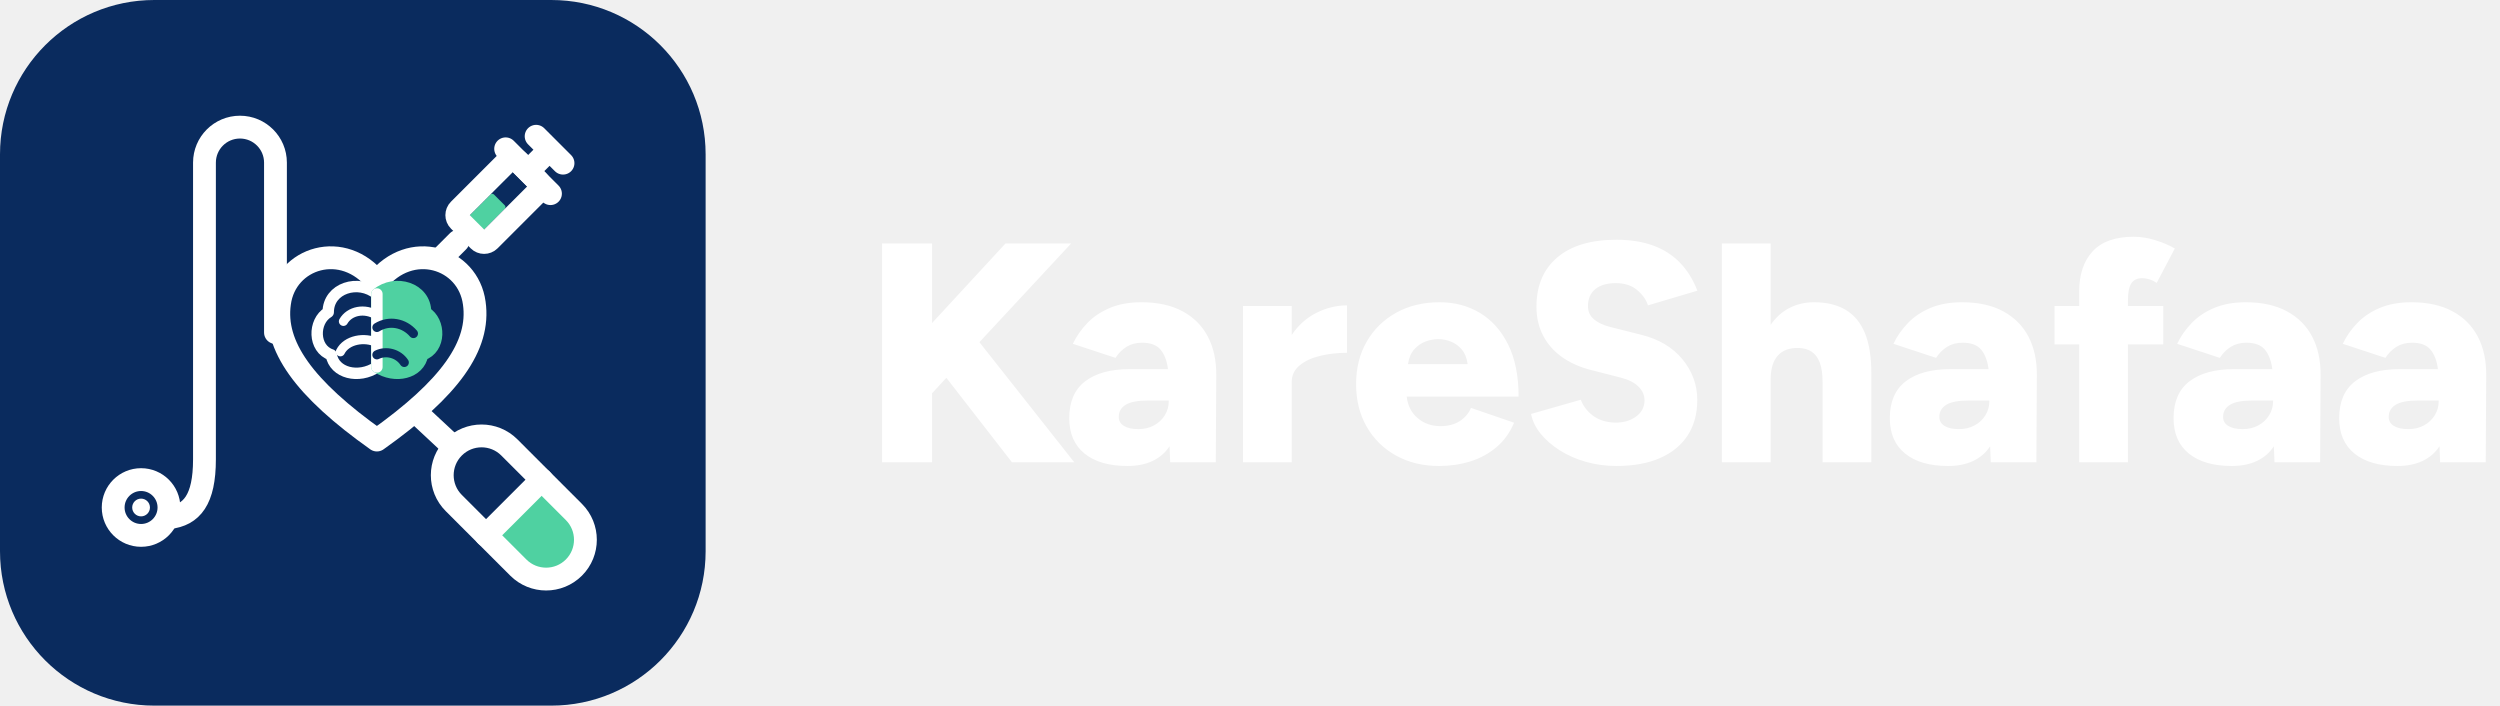
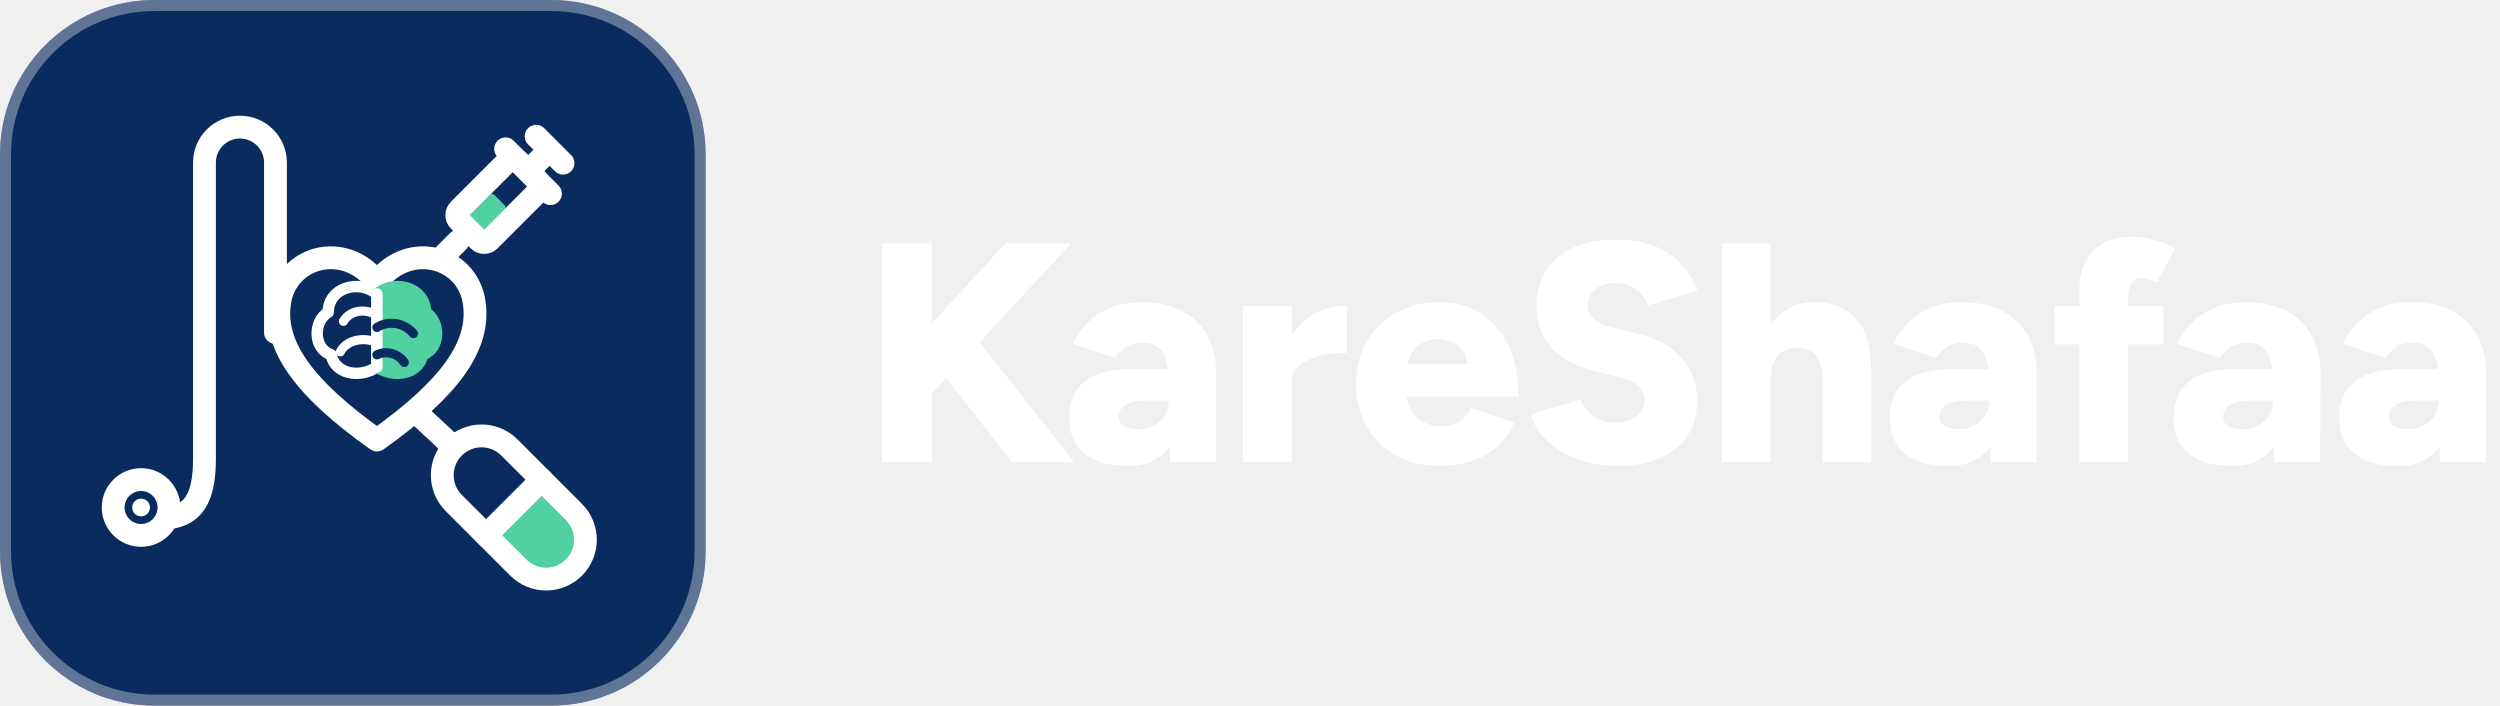
<svg xmlns="http://www.w3.org/2000/svg" viewBox="0 0 1814 512" width="1814" height="512" role="img" aria-label="KareShafaa">
  <g>
    <rect width="512" height="512" rx="112" fill="#0A2B5E" />
    <g transform="translate(256 256) scale(0.92) translate(-267.0 -278.0)">
      <path stroke="#FFFFFF" stroke-width="18" stroke-linecap="round" stroke-linejoin="round" fill="none" d="M206 262 V128 A28 28 0 0 0 150 128 V362 C150 394 140 406 122 408" />
      <circle stroke="#FFFFFF" stroke-width="18" stroke-linecap="round" stroke-linejoin="round" fill="none" cx="100" cy="400" r="22" />
      <circle cx="100" cy="400" r="7" fill="#FFFFFF" />
      <path stroke="#FFFFFF" stroke-width="18" stroke-linecap="round" stroke-linejoin="round" fill="none" d="M318 222 L350 190" />
      <path stroke="#FFFFFF" stroke-width="18" stroke-linecap="round" stroke-linejoin="round" fill="none" d="M316 324 L346 352" />
      <g transform="translate(384 156) rotate(-45)">
        <rect x="-32" y="-8" width="30" height="16" rx="2" fill="#4FD1A1" />
        <rect x="-36" y="-17" width="66" height="34" rx="6" stroke="#FFFFFF" stroke-width="18" stroke-linecap="round" stroke-linejoin="round" fill="none" />
        <path stroke="#FFFFFF" stroke-width="18" stroke-linecap="round" stroke-linejoin="round" fill="none" d="M30 -25 V25 M30 0 H54 M54 -15 V15" />
      </g>
      <g transform="translate(394 400) rotate(45)">
        <path d="M0 -31 H36 A31 31 0 0 1 36 31 H0 Z" fill="#4FD1A1" />
        <rect x="-67" y="-31" width="134" height="62" rx="31" stroke="#FFFFFF" stroke-width="18" stroke-linecap="round" stroke-linejoin="round" fill="none" />
        <path stroke="#FFFFFF" stroke-width="18" stroke-linecap="round" stroke-linejoin="round" fill="none" d="M0 -31 V31" />
      </g>
      <g transform="translate(286 270) scale(1.2) translate(-262 -270)">
        <path d="M262 334 C214 300 194 272 198 244 C202 214 240 202 262 230 C284 202 322 214 326 244 C330 272 310 300 262 334 Z" fill="#0A2B5E" stroke="#FFFFFF" stroke-width="15.0" stroke-linejoin="round" />
        <path d="M262 238 C250 228 230 234 230 250 C220 256 220 274 232 278 C234 290 250 294 262 286 Z" fill="none" stroke="#FFFFFF" stroke-width="7.5" stroke-linejoin="round" />
        <path d="M262 238 C274 228 294 234 294 250 C304 256 304 274 292 278 C290 290 274 294 262 286 Z" fill="#4FD1A1" stroke="#4FD1A1" stroke-width="7.5" stroke-linejoin="round" />
        <path d="M262 238 V286" stroke="#FFFFFF" stroke-width="7.5" stroke-linecap="round" />
        <path d="M262 252 C254 247 244 249 240 256 M262 270 C254 266 242 268 238 276" fill="none" stroke="#FFFFFF" stroke-width="6.0" stroke-linecap="round" />
        <path d="M262 260 C270 255 280 257 286 264 M262 278 C268 275 276 277 280 283" fill="none" stroke="#0A2B5E" stroke-width="6.0" stroke-linecap="round" />
      </g>
    </g>
+     <rect x="4" y="4" width="504" height="504" rx="108" fill="none" stroke="#FFFFFF" stroke-opacity=".35" stroke-width="8" />
  </g>
  <path transform="translate(624.6 335.4) scale(0.22674)" fill="#FFFFFF" d="M68 0.0V-700.0H227.999V-445.399L463 -700.0H672.998L379.598 -384.2L682.998 0.0H483.6L273.799 -270.201L227.999 -220.601V0.0ZM853.5 12.0Q765 12 716.0 -27.75Q667.0 -67.5 667 -141Q667 -220 718.0 -259.0Q769 -298 861 -298H983Q978.0 -337.5 959.5 -360.0Q941.0 -382.5 900.0 -382.5Q871.5 -382.5 850.5 -369.5Q829.5 -356.5 815 -334L678.5 -379.0Q696.0 -415.5 725.25 -445.75Q754.5 -476.0 797.5 -494.0Q840.5 -512.0 898 -512Q976 -512 1029.75 -483.0Q1083.5 -454.0 1110.75 -401.75Q1138.0 -349.5 1137.5 -279.0L1136 0H990L988 -51Q967.5 -20.0 933.5 -4.0Q899.5 12.0 853.5 12.0ZM888 -106Q916.5 -106.0 938.5 -118.0Q960.5 -130.0 973.0 -150.5Q985.5 -171.0 985.5 -195.0V-197.5H919.5Q869.5 -197.5 847.5 -183.75Q825.5 -170.0 825.5 -145.0Q825.5 -126.5 842.0 -116.25Q858.5 -106.0 888 -106ZM1223 0.0V-500.0H1378.999V-407.2Q1410.399 -454.2 1457.999 -478.1Q1505.599 -502.0 1555.999 -502.0V-350.201Q1509.599 -350.201 1469.099 -340.301Q1428.599 -330.401 1403.799 -309.501Q1378.999 -288.601 1378.999 -256.8V0.0ZM1850.5 12.0Q1773 12 1713.0 -21.25Q1653.0 -54.5 1619.0 -113.5Q1585.0 -172.5 1585 -250Q1585.0 -327.5 1619.25 -386.5Q1653.5 -445.5 1713.75 -478.75Q1774 -512 1852.5 -512.0Q1924 -512 1981.0 -478.0Q2038 -444 2071.5 -376.75Q2105.0 -309.5 2105 -210H1747Q1752.0 -166.5 1782.25 -141.0Q1812.5 -115.5 1855.0 -115.5Q1892.0 -115.5 1917.25 -132.0Q1942.5 -148.5 1952.5 -174.0L2090.5 -126.5Q2071.0 -79.5 2034.5 -48.5Q1998.0 -17.5 1950.75 -2.75Q1903.5 12.0 1850.5 12.0ZM1751 -314H1942Q1938.0 -343.5 1923.0 -361.0Q1908.0 -378.5 1888.0 -386.25Q1868 -394 1848 -394Q1828.5 -394.0 1807.75 -386.5Q1787 -379 1771.25 -361.5Q1755.5 -344.0 1751 -314ZM2417.8 12.0Q2366.8 12.0 2320.3 -1.3Q2273.8 -14.6 2236.6 -38.2Q2199.4 -61.8 2175.3 -91.6Q2151.2 -121.4 2145 -154.6L2304.199 -199.999Q2314.799 -170.599 2342.399 -149.499Q2370 -128.399 2412.4 -126.799Q2453.201 -125.999 2480.601 -145.899Q2508.002 -165.799 2508.002 -198.2Q2508.002 -223 2488.601 -242.1Q2469.201 -261.201 2432.6 -270.601L2334.401 -295.801Q2282.001 -309.401 2243.301 -337.1Q2204.601 -364.8 2183.401 -405.4Q2162.201 -446 2162.201 -497.8Q2162.201 -599 2229 -655.5Q2295.8 -712.0 2418 -712.0Q2484.6 -712.0 2535 -693.7Q2585.4 -675.4 2620.7 -639.3Q2656 -603.2 2677.2 -549L2519.001 -502.001Q2510.601 -529.001 2484.301 -551.101Q2458 -573.201 2416 -573.201Q2374 -573.201 2350.499 -554.001Q2326.999 -534.801 2326.999 -499.4Q2326.999 -474 2345.799 -457.7Q2364.599 -441.4 2398 -432.999L2496.999 -408Q2582.2 -387 2629.5 -329.3Q2676.8 -271.6 2676.8 -199.2Q2676.8 -133.4 2646.2 -86.1Q2615.6 -38.8 2557.6 -13.4Q2499.6 12.0 2417.8 12.0ZM2755.6 0.0V-700.0H2911.599V-439.8Q2936.599 -475.6 2971.999 -493.8Q3007.399 -512.0 3050.399 -512.0Q3110.799 -512.0 3151.699 -487.7Q3192.599 -463.4 3213.299 -413.2Q3233.999 -363.0 3233.799 -284.6V0.0H3077.801V-256.0Q3077.801 -295.801 3068.701 -319.201Q3059.601 -342.601 3042.9 -353.701Q3026.2 -364.801 3002.6 -365.601Q2957.999 -367.201 2934.799 -341.501Q2911.599 -315.801 2911.599 -264.2V0.0ZM3479.5 12.0Q3391 12 3342.0 -27.75Q3293.0 -67.5 3293 -141Q3293 -220 3344.0 -259.0Q3395 -298 3487 -298H3609Q3604.0 -337.5 3585.5 -360.0Q3567.0 -382.5 3526.0 -382.5Q3497.5 -382.5 3476.5 -369.5Q3455.5 -356.5 3441 -334L3304.5 -379.0Q3322.0 -415.5 3351.25 -445.75Q3380.5 -476.0 3423.5 -494.0Q3466.5 -512.0 3524 -512Q3602 -512 3655.75 -483.0Q3709.5 -454.0 3736.75 -401.75Q3764.0 -349.5 3763.5 -279.0L3762 0H3616L3614 -51Q3593.5 -20.0 3559.5 -4.0Q3525.5 12.0 3479.5 12.0ZM3514 -106Q3542.5 -106.0 3564.5 -118.0Q3586.5 -130.0 3599.0 -150.5Q3611.5 -171.0 3611.5 -195.0V-197.5H3545.5Q3495.5 -197.5 3473.5 -183.75Q3451.5 -170.0 3451.5 -145.0Q3451.5 -126.5 3468.0 -116.25Q3484.5 -106.0 3514 -106ZM3899 0.0V-377.001H3820V-500.0H3899V-546.4Q3899 -628.2 3942 -674.9Q3985 -721.6 4073.6 -721.6Q4107.2 -721.6 4143.199 -710.4Q4179.199 -699.2 4204.999 -684L4147 -573.801Q4134.6 -582.201 4122.699 -585.601Q4110.799 -589.001 4100.599 -589.001Q4076.999 -589.001 4065.999 -572.601Q4054.999 -556.201 4054.999 -517.601V-500.0H4168V-377.001H4054.999V0.0ZM4387.5 12.0Q4299 12 4250.0 -27.75Q4201.0 -67.5 4201 -141Q4201 -220 4252.0 -259.0Q4303 -298 4395 -298H4517Q4512.0 -337.5 4493.5 -360.0Q4475.0 -382.5 4434.0 -382.5Q4405.5 -382.5 4384.5 -369.5Q4363.5 -356.5 4349 -334L4212.5 -379.0Q4230.0 -415.5 4259.25 -445.75Q4288.5 -476.0 4331.5 -494.0Q4374.5 -512.0 4432 -512Q4510 -512 4563.75 -483.0Q4617.5 -454.0 4644.75 -401.75Q4672.0 -349.5 4671.5 -279.0L4670 0H4524L4522 -51Q4501.5 -20.0 4467.5 -4.0Q4433.5 12.0 4387.5 12.0ZM4422 -106Q4450.5 -106.0 4472.5 -118.0Q4494.5 -130.0 4507.0 -150.5Q4519.5 -171.0 4519.5 -195.0V-197.5H4453.5Q4403.5 -197.5 4381.5 -183.75Q4359.5 -170.0 4359.5 -145.0Q4359.5 -126.5 4376.0 -116.25Q4392.5 -106.0 4422 -106ZM4917.5 12.0Q4829 12 4780.0 -27.75Q4731.0 -67.5 4731 -141Q4731 -220 4782.0 -259.0Q4833 -298 4925 -298H5047Q5042.0 -337.5 5023.5 -360.0Q5005.0 -382.5 4964.0 -382.5Q4935.5 -382.5 4914.5 -369.5Q4893.5 -356.5 4879 -334L4742.5 -379.0Q4760.0 -415.5 4789.25 -445.75Q4818.5 -476.0 4861.5 -494.0Q4904.5 -512.0 4962 -512Q5040 -512 5093.75 -483.0Q5147.5 -454.0 5174.75 -401.75Q5202.0 -349.5 5201.5 -279.0L5200 0H5054L5052 -51Q5031.5 -20.0 4997.5 -4.0Q4963.5 12.0 4917.5 12.0ZM4952 -106Q4980.5 -106.0 5002.5 -118.0Q5024.5 -130.0 5037.0 -150.5Q5049.5 -171.0 5049.5 -195.0V-197.5H4983.5Q4933.5 -197.5 4911.5 -183.75Q4889.5 -170.0 4889.5 -145.0Q4889.5 -126.5 4906.0 -116.25Q4922.5 -106.0 4952 -106Z" />
</svg>
